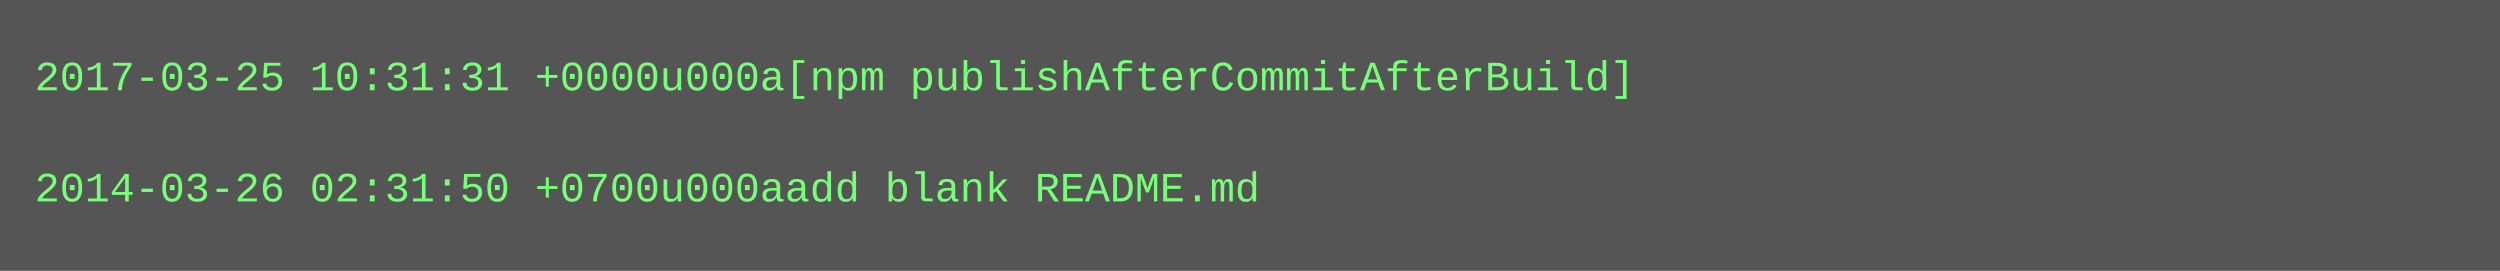
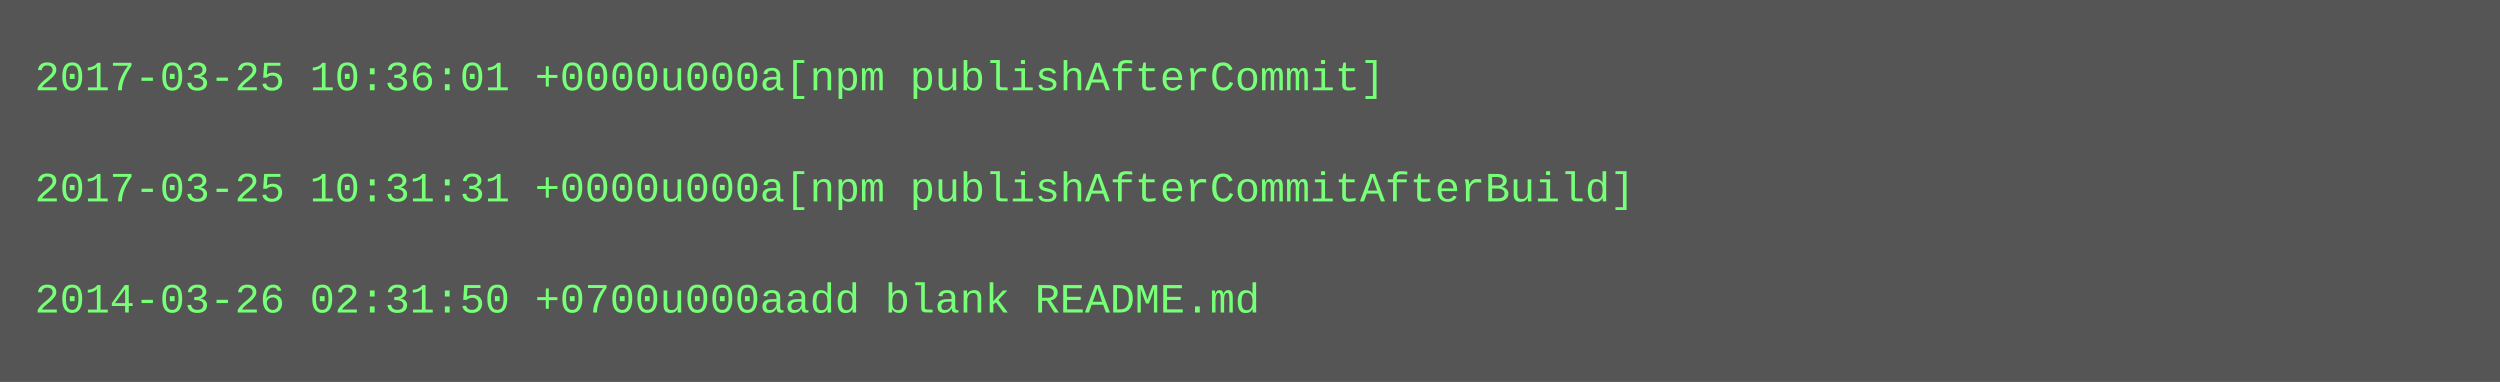
- <svg xmlns="http://www.w3.org/2000/svg" height="78" width="720">
-   <rect height="78" fill="#555" width="720" />
+ <svg xmlns="http://www.w3.org/2000/svg" height="110" width="720">
+   <rect height="110" fill="#555" width="720" />
  <text fill="#7f7" font-family="Courier New" font-size="12" xml:space="preserve">
-     <tspan x="10" y="26">2017-03-25 10:31:31 +0000u000a[npm publishAfterCommitAfterBuild]</tspan>
+     <tspan x="10" y="26">2017-03-25 10:36:01 +0000u000a[npm publishAfterCommit]</tspan>
    <tspan x="10" y="42" />
-     <tspan x="10" y="58">2014-03-26 02:31:50 +0700u000aadd blank README.md</tspan>
+     <tspan x="10" y="58">2017-03-25 10:31:31 +0000u000a[npm publishAfterCommitAfterBuild]</tspan>
+     <tspan x="10" y="74" />
+     <tspan x="10" y="90">2014-03-26 02:31:50 +0700u000aadd blank README.md</tspan>
  </text>
</svg>
